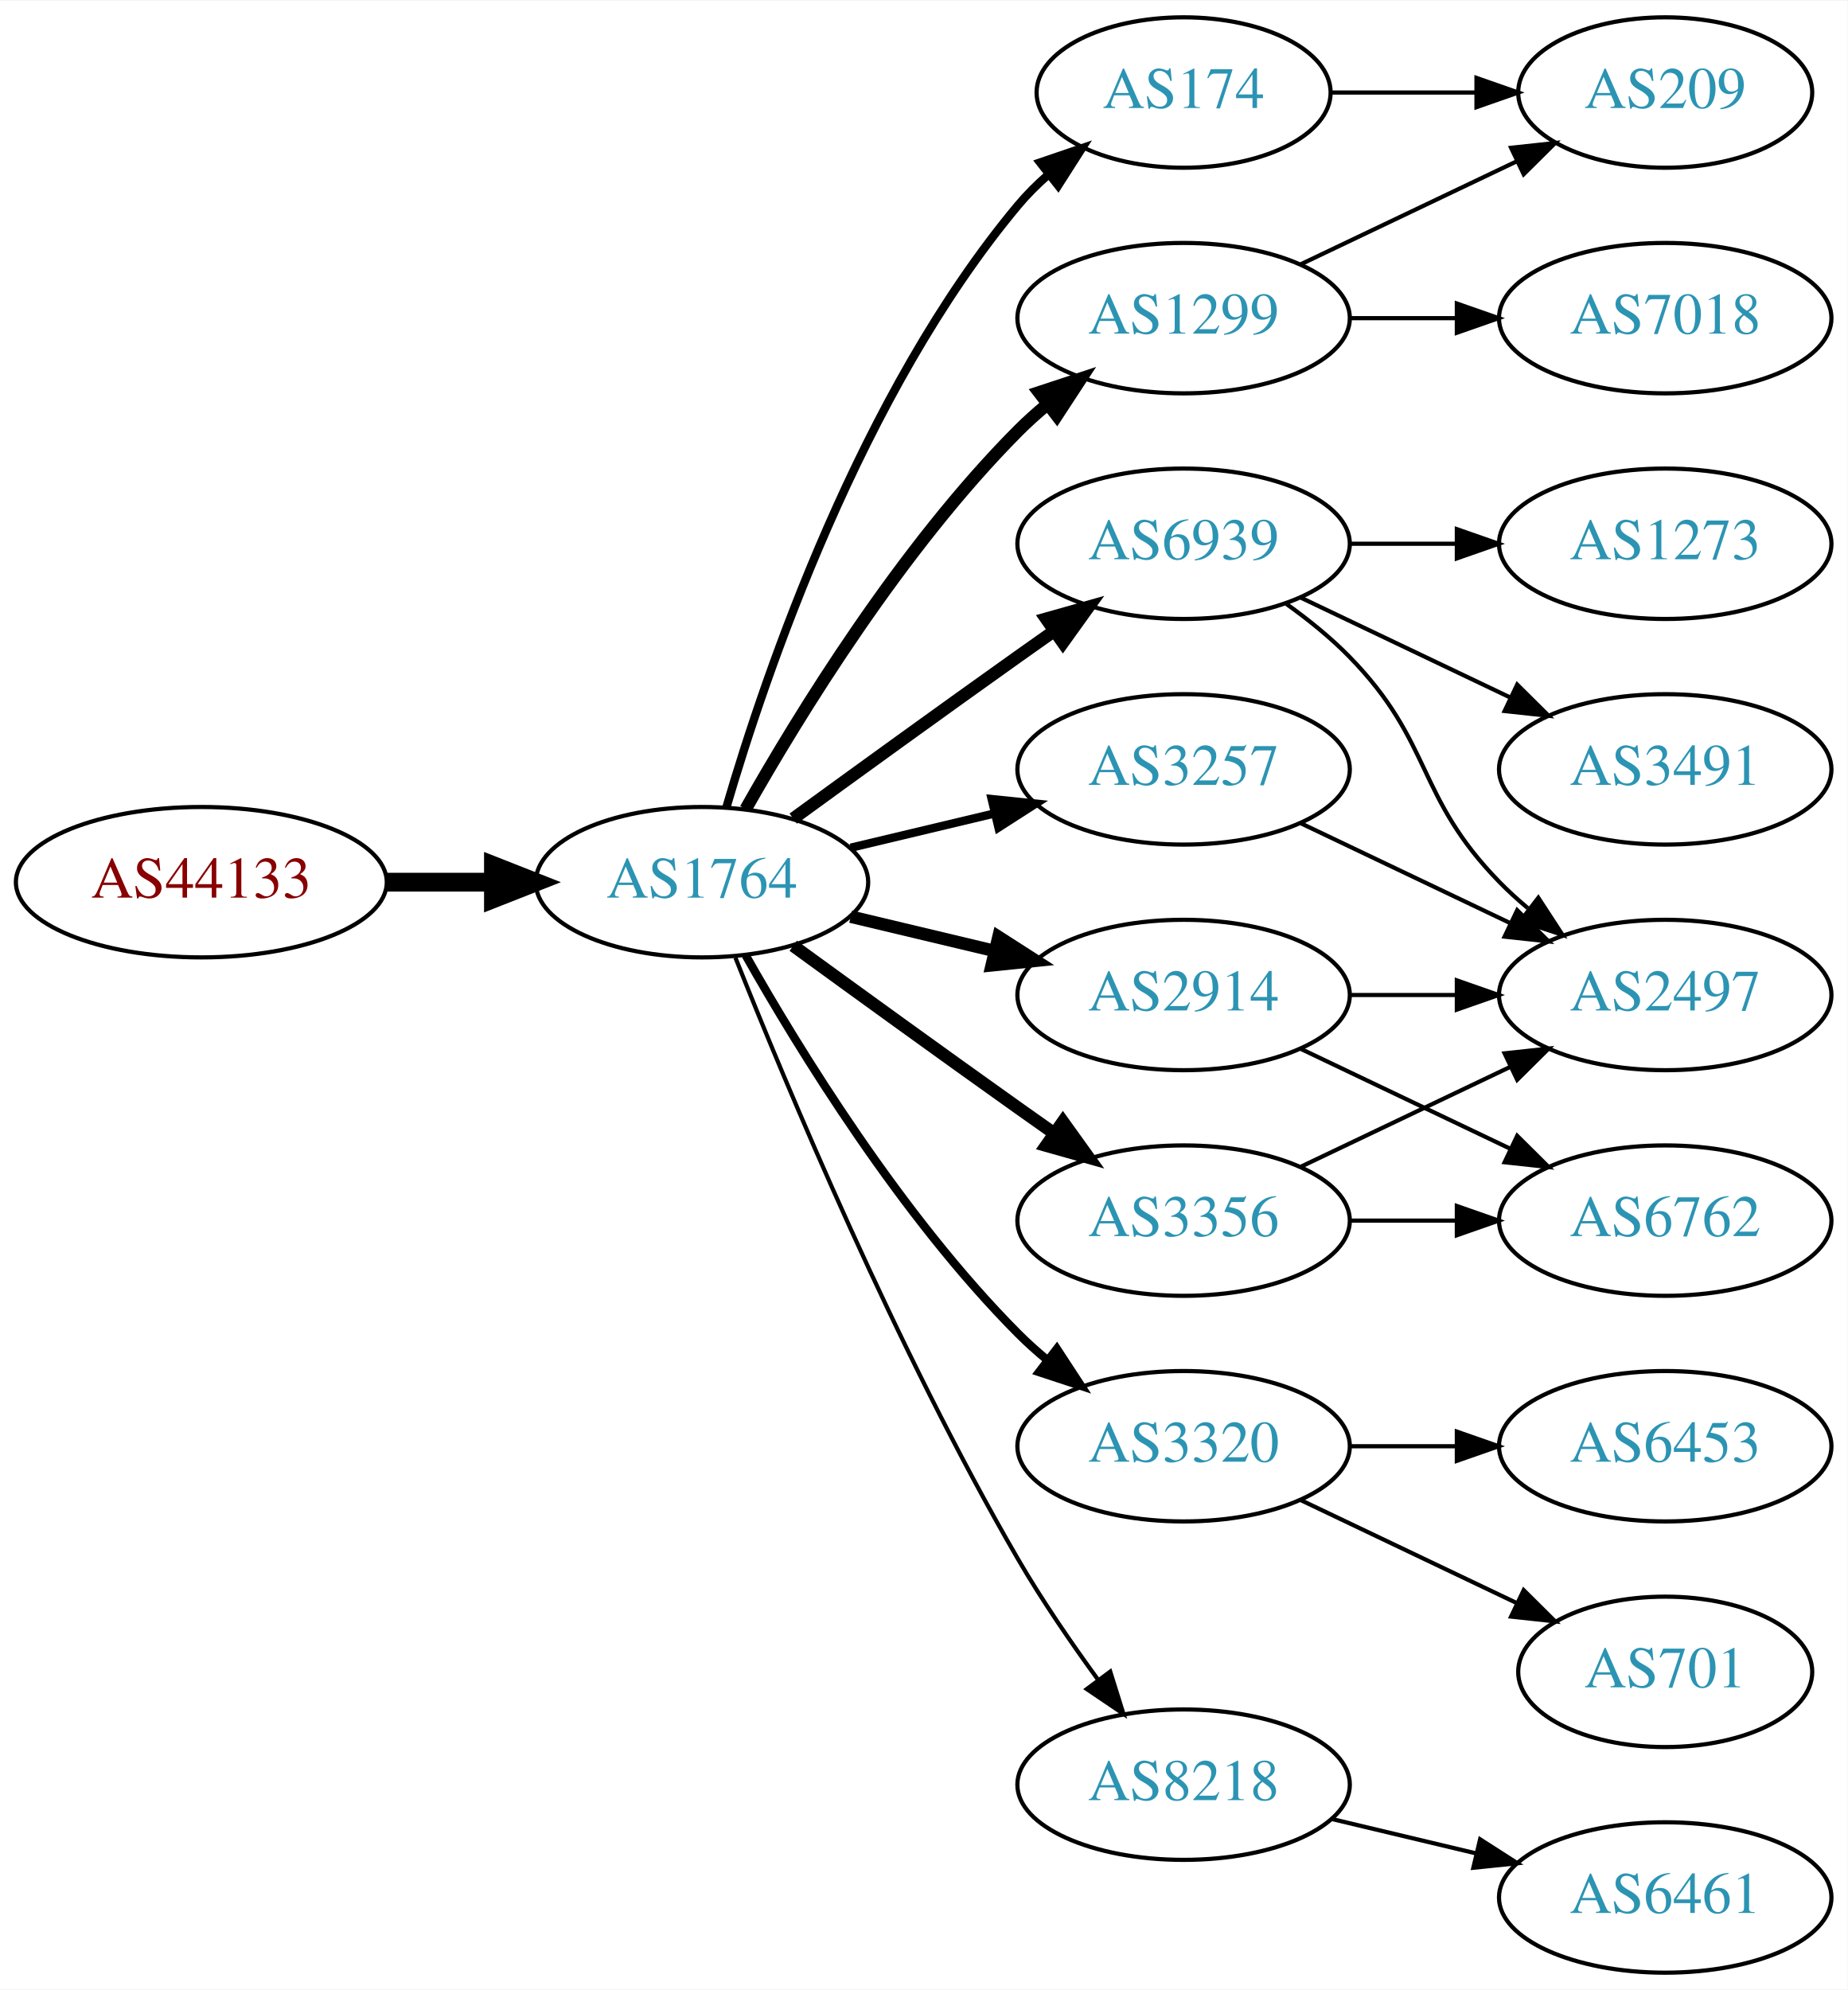
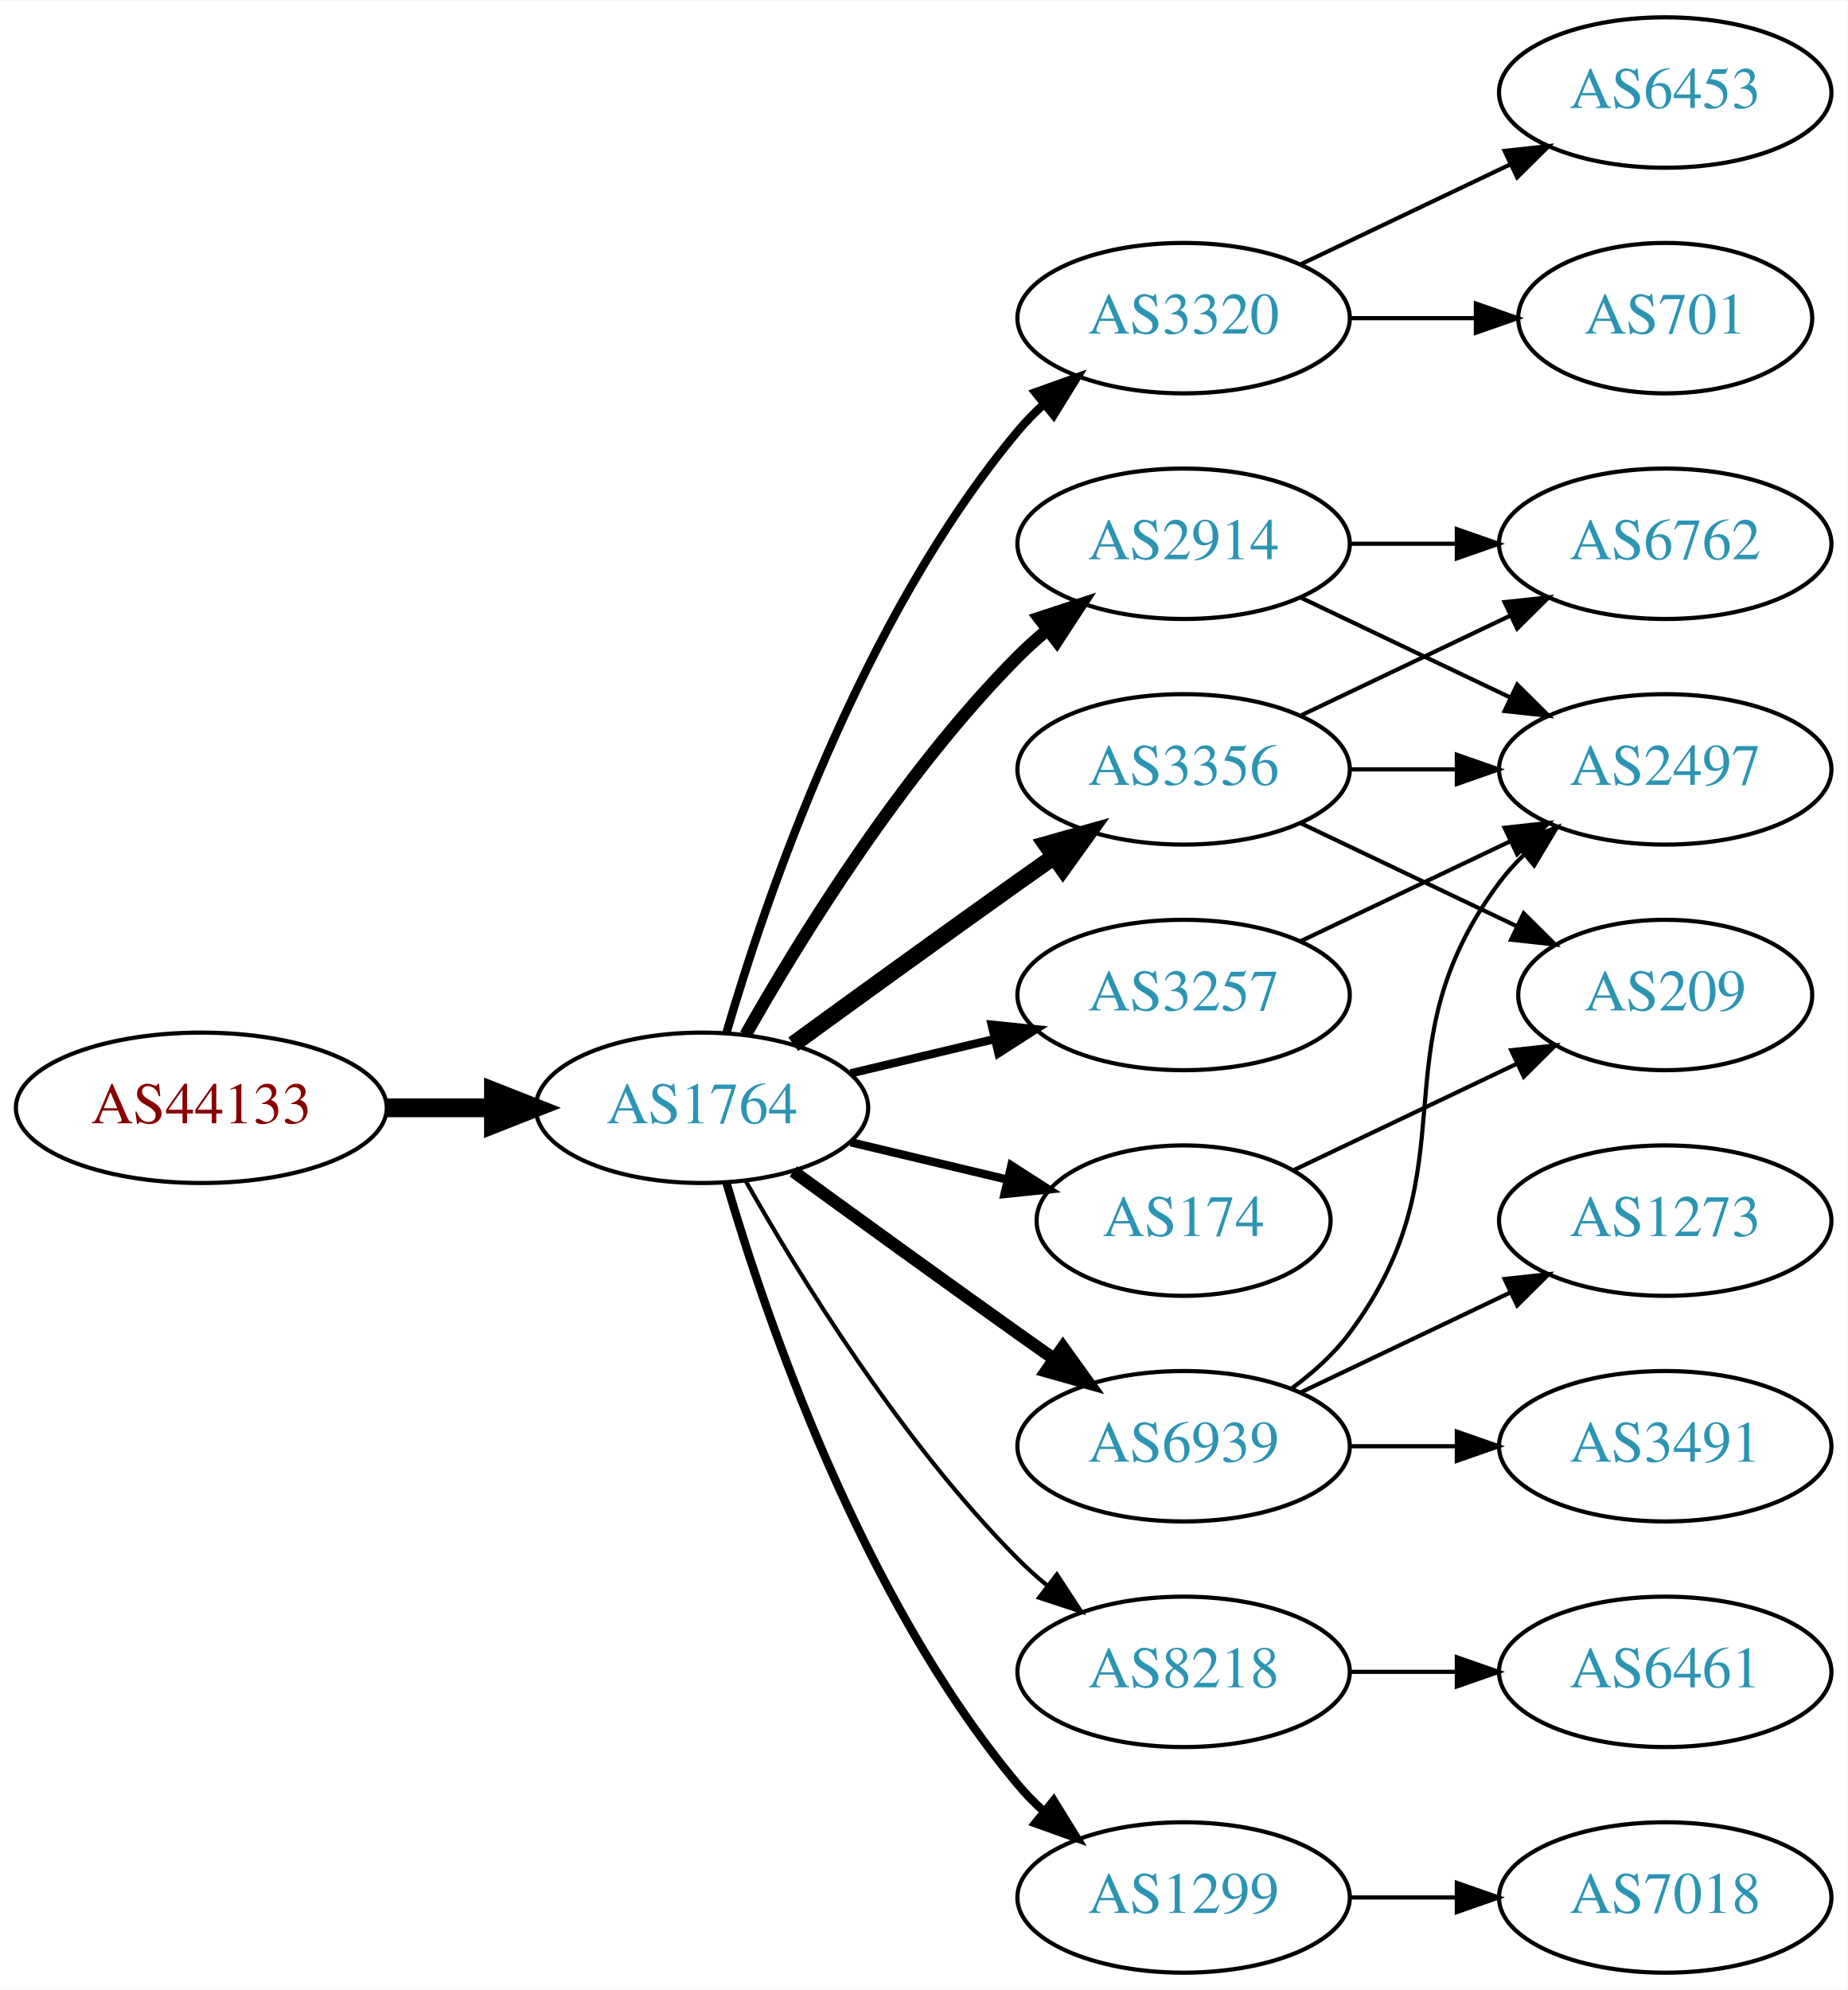
<svg xmlns="http://www.w3.org/2000/svg" xmlns:xlink="http://www.w3.org/1999/xlink" width="442pt" height="476pt" viewBox="0.00 0.00 442.27 476.00">
  <g id="graph0" class="graph" transform="scale(1 1) rotate(0) translate(4 472)">
    <polygon fill="white" stroke="none" points="-4,4 -4,-472 438.271,-472 438.271,4 -4,4" />
    <g id="node1" class="node">
      <g id="a_node1">
        <a xlink:href="/asn/44133" xlink:title="AS44133 ~ IPAX OG [AT]">
-           <ellipse fill="#ffffff" stroke="black" cx="44.196" cy="-261" rx="44.393" ry="18" />
-           <text text-anchor="middle" x="44.196" y="-257.3" font-family="Times,serif" font-size="14.00" fill="#880000">AS44133</text>
+           <ellipse fill="#ffffff" stroke="black" cx="44.196" cy="-207" rx="44.393" ry="18" />
+           <text text-anchor="middle" x="44.196" y="-203.3" font-family="Times,serif" font-size="14.00" fill="#880000">AS44133</text>
        </a>
      </g>
    </g>
    <g id="node2" class="node">
      <g id="a_node2">
        <a xlink:href="/asn/1764" xlink:title="AS1764 ~ NEXTLAYER-AS [AT]">
-           <ellipse fill="#ffffff" stroke="black" cx="164.039" cy="-261" rx="39.794" ry="18" />
-           <text text-anchor="middle" x="164.039" y="-257.3" font-family="Times,serif" font-size="14.00" fill="#2c94b3">AS1764</text>
+           <ellipse fill="#ffffff" stroke="black" cx="164.039" cy="-207" rx="39.794" ry="18" />
+           <text text-anchor="middle" x="164.039" y="-203.3" font-family="Times,serif" font-size="14.00" fill="#2c94b3">AS1764</text>
        </a>
      </g>
    </g>
    <g id="edge1" class="edge">
-       <path fill="none" stroke="black" stroke-width="4.5" d="M88.407,-261C96.72,-261 105.482,-261 113.965,-261" />
-       <polygon fill="black" stroke="black" stroke-width="4.5" points="114.123,-264.938 124.123,-261 114.123,-257.063 114.123,-264.938" />
+       <path fill="none" stroke="black" stroke-width="4.5" d="M88.407,-207C96.72,-207 105.482,-207 113.965,-207" />
+       <polygon fill="black" stroke="black" stroke-width="4.5" points="114.123,-210.938 124.123,-207 114.123,-203.063 114.123,-210.938" />
    </g>
    <g id="node3" class="node">
      <g id="a_node3">
-         <a xlink:href="/asn/174" xlink:title="AS174 ~ Cogent Communications [US]">
-           <ellipse fill="#ffffff" stroke="black" cx="279.332" cy="-450" rx="35.194" ry="18" />
-           <text text-anchor="middle" x="279.332" y="-446.3" font-family="Times,serif" font-size="14.00" fill="#2c94b3">AS174</text>
+         <a xlink:href="/asn/3320" xlink:title="AS3320 ~ DTAG [DE]">
+           <ellipse fill="#ffffff" stroke="black" cx="279.332" cy="-396" rx="39.794" ry="18" />
+           <text text-anchor="middle" x="279.332" y="-392.3" font-family="Times,serif" font-size="14.00" fill="#2c94b3">AS3320</text>
        </a>
      </g>
    </g>
    <g id="edge2" class="edge">
-       <path fill="none" stroke="black" stroke-width="2" d="M169.913,-279.002C179.227,-310.844 202.043,-377.981 239.685,-423 241.838,-425.574 244.292,-428.017 246.896,-430.303" />
-       <polygon fill="black" stroke="black" stroke-width="2" points="244.98,-433.249 255.007,-436.672 249.303,-427.743 244.98,-433.249" />
+       <path fill="none" stroke="black" stroke-width="2" d="M169.913,-225.002C179.227,-256.844 202.043,-323.981 239.685,-369 241.555,-371.237 243.654,-373.374 245.88,-375.396" />
+       <polygon fill="black" stroke="black" stroke-width="2" points="243.823,-378.234 253.799,-381.804 248.227,-372.793 243.823,-378.234" />
    </g>
    <g id="node4" class="node">
      <g id="a_node4">
        <a xlink:href="/asn/3257" xlink:title="AS3257 ~ GTT [DE]">
-           <ellipse fill="#ffffff" stroke="black" cx="279.332" cy="-288" rx="39.794" ry="18" />
-           <text text-anchor="middle" x="279.332" y="-284.3" font-family="Times,serif" font-size="14.00" fill="#2c94b3">AS3257</text>
+           <ellipse fill="#ffffff" stroke="black" cx="279.332" cy="-234" rx="39.794" ry="18" />
+           <text text-anchor="middle" x="279.332" y="-230.3" font-family="Times,serif" font-size="14.00" fill="#2c94b3">AS3257</text>
        </a>
      </g>
    </g>
    <g id="edge3" class="edge">
-       <path fill="none" stroke="black" stroke-width="2" d="M199.646,-269.248C210.517,-271.838 222.671,-274.735 234.114,-277.462" />
-       <polygon fill="black" stroke="black" stroke-width="2" points="233.397,-280.889 243.936,-279.803 235.02,-274.08 233.397,-280.889" />
+       <path fill="none" stroke="black" stroke-width="2" d="M199.646,-215.248C210.517,-217.838 222.671,-220.735 234.114,-223.462" />
+       <polygon fill="black" stroke="black" stroke-width="2" points="233.397,-226.889 243.936,-225.803 235.02,-220.08 233.397,-226.889" />
    </g>
    <g id="node5" class="node">
      <g id="a_node5">
-         <a xlink:href="/asn/6939" xlink:title="AS6939 ~ Hurricane Electric LLC [US]">
+         <a xlink:href="/asn/2914" xlink:title="AS2914 ~ NTT America, Inc. [US]">
          <ellipse fill="#ffffff" stroke="black" cx="279.332" cy="-342" rx="39.794" ry="18" />
-           <text text-anchor="middle" x="279.332" y="-338.3" font-family="Times,serif" font-size="14.00" fill="#2c94b3">AS6939</text>
+           <text text-anchor="middle" x="279.332" y="-338.3" font-family="Times,serif" font-size="14.00" fill="#2c94b3">AS2914</text>
        </a>
      </g>
    </g>
    <g id="edge4" class="edge">
-       <path fill="none" stroke="black" stroke-width="3" d="M185.887,-276.222C200.821,-287.091 221.435,-302.025 239.685,-315 242.506,-317.005 245.449,-319.085 248.397,-321.159" />
-       <polygon fill="black" stroke="black" stroke-width="3" points="246.424,-324.05 256.621,-326.926 250.443,-318.319 246.424,-324.05" />
+       <path fill="none" stroke="black" stroke-width="3" d="M174.498,-224.49C187.28,-247.096 211.712,-286.886 239.685,-315 241.796,-317.121 244.092,-319.188 246.477,-321.171" />
+       <polygon fill="black" stroke="black" stroke-width="3" points="244.73,-324.242 254.793,-327.556 248.993,-318.69 244.73,-324.242" />
    </g>
    <g id="node6" class="node">
      <g id="a_node6">
-         <a xlink:href="/asn/1299" xlink:title="AS1299 ~ Telia Carrier [EU]">
-           <ellipse fill="#ffffff" stroke="black" cx="279.332" cy="-396" rx="39.794" ry="18" />
-           <text text-anchor="middle" x="279.332" y="-392.3" font-family="Times,serif" font-size="14.00" fill="#2c94b3">AS1299</text>
+         <a xlink:href="/asn/3356" xlink:title="AS3356 ~ Level 3 Parent, LLC [US]">
+           <ellipse fill="#ffffff" stroke="black" cx="279.332" cy="-288" rx="39.794" ry="18" />
+           <text text-anchor="middle" x="279.332" y="-284.3" font-family="Times,serif" font-size="14.00" fill="#2c94b3">AS3356</text>
        </a>
      </g>
    </g>
    <g id="edge5" class="edge">
-       <path fill="none" stroke="black" stroke-width="3" d="M174.498,-278.49C187.28,-301.096 211.712,-340.886 239.685,-369 241.796,-371.121 244.092,-373.188 246.477,-375.171" />
-       <polygon fill="black" stroke="black" stroke-width="3" points="244.73,-378.242 254.793,-381.556 248.993,-372.69 244.73,-378.242" />
+       <path fill="none" stroke="black" stroke-width="4" d="M185.887,-222.222C200.821,-233.091 221.435,-248.025 239.685,-261 242.506,-263.005 245.449,-265.085 248.397,-267.159" />
+       <polygon fill="black" stroke="black" stroke-width="4" points="246.424,-270.05 256.621,-272.926 250.443,-264.319 246.424,-270.05" />
    </g>
    <g id="node7" class="node">
      <g id="a_node7">
-         <a xlink:href="/asn/2914" xlink:title="AS2914 ~ NTT America, Inc. [US]">
-           <ellipse fill="#ffffff" stroke="black" cx="279.332" cy="-234" rx="39.794" ry="18" />
-           <text text-anchor="middle" x="279.332" y="-230.3" font-family="Times,serif" font-size="14.00" fill="#2c94b3">AS2914</text>
+         <a xlink:href="/asn/8218" xlink:title="AS8218 ~ legacy Neotelecoms [FR]">
+           <ellipse fill="#ffffff" stroke="black" cx="279.332" cy="-72" rx="39.794" ry="18" />
+           <text text-anchor="middle" x="279.332" y="-68.3" font-family="Times,serif" font-size="14.00" fill="#2c94b3">AS8218</text>
        </a>
      </g>
    </g>
    <g id="edge6" class="edge">
-       <path fill="none" stroke="black" stroke-width="3" d="M199.646,-252.752C210.517,-250.162 222.671,-247.265 234.114,-244.538" />
-       <polygon fill="black" stroke="black" stroke-width="3" points="235.02,-247.92 243.936,-242.197 233.397,-241.111 235.02,-247.92" />
+       <path fill="none" stroke="black" d="M174.498,-189.51C187.28,-166.904 211.712,-127.114 239.685,-99 241.796,-96.879 244.092,-94.812 246.477,-92.829" />
+       <polygon fill="black" stroke="black" points="248.993,-95.31 254.793,-86.444 244.73,-89.758 248.993,-95.31" />
    </g>
    <g id="node8" class="node">
      <g id="a_node8">
-         <a xlink:href="/asn/3320" xlink:title="AS3320 ~ DTAG [DE]">
-           <ellipse fill="#ffffff" stroke="black" cx="279.332" cy="-126" rx="39.794" ry="18" />
-           <text text-anchor="middle" x="279.332" y="-122.3" font-family="Times,serif" font-size="14.00" fill="#2c94b3">AS3320</text>
+         <a xlink:href="/asn/1299" xlink:title="AS1299 ~ Telia Carrier [EU]">
+           <ellipse fill="#ffffff" stroke="black" cx="279.332" cy="-18" rx="39.794" ry="18" />
+           <text text-anchor="middle" x="279.332" y="-14.3" font-family="Times,serif" font-size="14.00" fill="#2c94b3">AS1299</text>
        </a>
      </g>
    </g>
    <g id="edge7" class="edge">
-       <path fill="none" stroke="black" stroke-width="2" d="M174.498,-243.51C187.28,-220.904 211.712,-181.114 239.685,-153 241.796,-150.879 244.092,-148.812 246.477,-146.829" />
-       <polygon fill="black" stroke="black" stroke-width="2" points="248.993,-149.31 254.793,-140.444 244.73,-143.758 248.993,-149.31" />
+       <path fill="none" stroke="black" stroke-width="2" d="M169.913,-188.998C179.227,-157.156 202.043,-90.019 239.685,-45 241.555,-42.763 243.654,-40.626 245.88,-38.604" />
+       <polygon fill="black" stroke="black" stroke-width="2" points="248.227,-41.208 253.799,-32.196 243.823,-35.766 248.227,-41.208" />
    </g>
    <g id="node9" class="node">
      <g id="a_node9">
-         <a xlink:href="/asn/3356" xlink:title="AS3356 ~ Level 3 Parent, LLC [US]">
-           <ellipse fill="#ffffff" stroke="black" cx="279.332" cy="-180" rx="39.794" ry="18" />
-           <text text-anchor="middle" x="279.332" y="-176.3" font-family="Times,serif" font-size="14.00" fill="#2c94b3">AS3356</text>
+         <a xlink:href="/asn/6939" xlink:title="AS6939 ~ Hurricane Electric LLC [US]">
+           <ellipse fill="#ffffff" stroke="black" cx="279.332" cy="-126" rx="39.794" ry="18" />
+           <text text-anchor="middle" x="279.332" y="-122.3" font-family="Times,serif" font-size="14.00" fill="#2c94b3">AS6939</text>
        </a>
      </g>
    </g>
    <g id="edge8" class="edge">
-       <path fill="none" stroke="black" stroke-width="3" d="M185.887,-245.778C200.821,-234.909 221.435,-219.975 239.685,-207 242.506,-204.995 245.449,-202.915 248.397,-200.841" />
-       <polygon fill="black" stroke="black" stroke-width="3" points="250.443,-203.681 256.621,-195.074 246.424,-197.95 250.443,-203.681" />
+       <path fill="none" stroke="black" stroke-width="3" d="M185.887,-191.778C200.821,-180.909 221.435,-165.975 239.685,-153 242.506,-150.995 245.449,-148.915 248.397,-146.841" />
+       <polygon fill="black" stroke="black" stroke-width="3" points="250.443,-149.681 256.621,-141.074 246.424,-143.95 250.443,-149.681" />
    </g>
    <g id="node10" class="node">
      <g id="a_node10">
-         <a xlink:href="/asn/8218" xlink:title="AS8218 ~ legacy Neotelecoms [FR]">
-           <ellipse fill="#ffffff" stroke="black" cx="279.332" cy="-45" rx="39.794" ry="18" />
-           <text text-anchor="middle" x="279.332" y="-41.3" font-family="Times,serif" font-size="14.00" fill="#2c94b3">AS8218</text>
+         <a xlink:href="/asn/174" xlink:title="AS174 ~ Cogent Communications [US]">
+           <ellipse fill="#ffffff" stroke="black" cx="279.332" cy="-180" rx="35.194" ry="18" />
+           <text text-anchor="middle" x="279.332" y="-176.3" font-family="Times,serif" font-size="14.00" fill="#2c94b3">AS174</text>
        </a>
      </g>
    </g>
    <g id="edge9" class="edge">
-       <path fill="none" stroke="black" d="M172.042,-242.949C184.169,-212.43 210.587,-149.067 239.685,-99 245.392,-89.181 252.43,-78.922 258.929,-70.016" />
-       <polygon fill="black" stroke="black" points="261.77,-72.061 264.934,-61.95 256.155,-67.881 261.77,-72.061" />
+       <path fill="none" stroke="black" stroke-width="2" d="M199.646,-198.752C211.44,-195.942 224.745,-192.771 237.013,-189.847" />
+       <polygon fill="black" stroke="black" stroke-width="2" points="238.101,-193.186 247.018,-187.463 236.479,-186.376 238.101,-193.186" />
    </g>
    <g id="node11" class="node">
      <g id="a_node11">
-         <a xlink:href="/asn/209" xlink:title="AS209 ~ CenturyLink Communications, LLC [US]">
-           <ellipse fill="#ffffff" stroke="black" cx="394.625" cy="-450" rx="35.194" ry="18" />
-           <text text-anchor="middle" x="394.625" y="-446.3" font-family="Times,serif" font-size="14.00" fill="#2c94b3">AS209</text>
+         <a xlink:href="/asn/701" xlink:title="AS701 ~ UUNET [US]">
+           <ellipse fill="#ffffff" stroke="black" cx="394.625" cy="-396" rx="35.194" ry="18" />
+           <text text-anchor="middle" x="394.625" y="-392.3" font-family="Times,serif" font-size="14.00" fill="#2c94b3">AS701</text>
        </a>
      </g>
    </g>
    <g id="edge10" class="edge">
-       <path fill="none" stroke="black" d="M314.631,-450C325.501,-450 337.678,-450 349.156,-450" />
-       <polygon fill="black" stroke="black" points="349.442,-453.5 359.442,-450 349.442,-446.5 349.442,-453.5" />
+       <path fill="none" stroke="black" d="M319.004,-396C328.709,-396 339.2,-396 349.163,-396" />
+       <polygon fill="black" stroke="black" points="349.299,-399.5 359.299,-396 349.299,-392.5 349.299,-399.5" />
+     </g>
+     <g id="node12" class="node">
+       <g id="a_node12">
+         <a xlink:href="/asn/6453" xlink:title="AS6453 ~ TATA COMMUNICATIONS (AMERICA) INC [US]">
+           <ellipse fill="#ffffff" stroke="black" cx="394.625" cy="-450" rx="39.794" ry="18" />
+           <text text-anchor="middle" x="394.625" y="-446.3" font-family="Times,serif" font-size="14.00" fill="#2c94b3">AS6453</text>
+         </a>
+       </g>
+     </g>
+     <g id="edge11" class="edge">
+       <path fill="none" stroke="black" d="M307.468,-408.934C322.462,-416.081 341.283,-425.052 357.506,-432.785" />
+       <polygon fill="black" stroke="black" points="356.177,-436.028 366.71,-437.171 359.188,-429.709 356.177,-436.028" />
    </g>
    <g id="node13" class="node">
      <g id="a_node13">
        <a xlink:href="/asn/2497" xlink:title="AS2497 ~ Internet Initiative Japan Inc. [JP]">
-           <ellipse fill="#ffffff" stroke="black" cx="394.625" cy="-234" rx="39.794" ry="18" />
-           <text text-anchor="middle" x="394.625" y="-230.3" font-family="Times,serif" font-size="14.00" fill="#2c94b3">AS2497</text>
-         </a>
-       </g>
-     </g>
-     <g id="edge16" class="edge">
-       <path fill="none" stroke="black" d="M307.468,-275.066C322.462,-267.919 341.283,-258.948 357.506,-251.215" />
-       <polygon fill="black" stroke="black" points="359.188,-254.291 366.71,-246.829 356.177,-247.972 359.188,-254.291" />
-     </g>
-     <g id="node12" class="node">
-       <g id="a_node12">
-         <a xlink:href="/asn/3491" xlink:title="AS3491 ~ PCCW Global, Inc. [US]">
          <ellipse fill="#ffffff" stroke="black" cx="394.625" cy="-288" rx="39.794" ry="18" />
-           <text text-anchor="middle" x="394.625" y="-284.3" font-family="Times,serif" font-size="14.00" fill="#2c94b3">AS3491</text>
-         </a>
-       </g>
-     </g>
-     <g id="edge11" class="edge">
+           <text text-anchor="middle" x="394.625" y="-284.3" font-family="Times,serif" font-size="14.00" fill="#2c94b3">AS2497</text>
+         </a>
+       </g>
+     </g>
+     <g id="edge12" class="edge">
+       <path fill="none" stroke="black" d="M307.468,-246.934C322.462,-254.081 341.283,-263.052 357.506,-270.785" />
+       <polygon fill="black" stroke="black" points="356.177,-274.028 366.71,-275.171 359.188,-267.709 356.177,-274.028" />
+     </g>
+     <g id="edge13" class="edge">
      <path fill="none" stroke="black" d="M307.468,-329.066C322.462,-321.919 341.283,-312.948 357.506,-305.215" />
      <polygon fill="black" stroke="black" points="359.188,-308.291 366.71,-300.829 356.177,-301.972 359.188,-308.291" />
    </g>
-     <g id="edge12" class="edge">
-       <path fill="none" stroke="black" d="M303.926,-327.611C309.182,-323.852 314.513,-319.563 318.978,-315 339.151,-294.383 334.806,-281.617 354.978,-261 357.071,-258.861 359.354,-256.782 361.731,-254.79" />
-       <polygon fill="black" stroke="black" points="364.249,-257.268 370.031,-248.389 359.974,-251.725 364.249,-257.268" />
-     </g>
    <g id="node14" class="node">
      <g id="a_node14">
-         <a xlink:href="/asn/1273" xlink:title="AS1273 ~ Vodafone Group PLC [EU]">
+         <a xlink:href="/asn/6762" xlink:title="AS6762 ~ TELECOM ITALIA SPARKLE S.p.A. [IT]">
          <ellipse fill="#ffffff" stroke="black" cx="394.625" cy="-342" rx="39.794" ry="18" />
-           <text text-anchor="middle" x="394.625" y="-338.3" font-family="Times,serif" font-size="14.00" fill="#2c94b3">AS1273</text>
-         </a>
-       </g>
-     </g>
-     <g id="edge13" class="edge">
+           <text text-anchor="middle" x="394.625" y="-338.3" font-family="Times,serif" font-size="14.00" fill="#2c94b3">AS6762</text>
+         </a>
+       </g>
+     </g>
+     <g id="edge14" class="edge">
      <path fill="none" stroke="black" d="M319.004,-342C327.207,-342 335.971,-342 344.503,-342" />
      <polygon fill="black" stroke="black" points="344.742,-345.5 354.742,-342 344.742,-338.5 344.742,-345.5" />
    </g>
-     <g id="edge15" class="edge">
-       <path fill="none" stroke="black" d="M307.468,-408.934C322.9,-416.29 342.385,-425.577 358.92,-433.459" />
-       <polygon fill="black" stroke="black" points="357.729,-436.768 368.262,-437.911 360.741,-430.449 357.729,-436.768" />
+     <g id="edge16" class="edge">
+       <path fill="none" stroke="black" d="M319.004,-288C327.207,-288 335.971,-288 344.503,-288" />
+       <polygon fill="black" stroke="black" points="344.742,-291.5 354.742,-288 344.742,-284.5 344.742,-291.5" />
+     </g>
+     <g id="edge17" class="edge">
+       <path fill="none" stroke="black" d="M307.468,-300.934C322.462,-308.081 341.283,-317.052 357.506,-324.785" />
+       <polygon fill="black" stroke="black" points="356.177,-328.028 366.71,-329.171 359.188,-321.709 356.177,-328.028" />
+     </g>
+     <g id="node16" class="node">
+       <g id="a_node16">
+         <a xlink:href="/asn/209" xlink:title="AS209 ~ CenturyLink Communications, LLC [US]">
+           <ellipse fill="#ffffff" stroke="black" cx="394.625" cy="-234" rx="35.194" ry="18" />
+           <text text-anchor="middle" x="394.625" y="-230.3" font-family="Times,serif" font-size="14.00" fill="#2c94b3">AS209</text>
+         </a>
+       </g>
+     </g>
+     <g id="edge18" class="edge">
+       <path fill="none" stroke="black" d="M307.468,-275.066C322.9,-267.71 342.385,-258.423 358.92,-250.541" />
+       <polygon fill="black" stroke="black" points="360.741,-253.551 368.262,-246.089 357.729,-247.232 360.741,-253.551" />
    </g>
    <g id="node15" class="node">
      <g id="a_node15">
-         <a xlink:href="/asn/7018" xlink:title="AS7018 ~ AT&amp;T Services, Inc. [US]">
-           <ellipse fill="#ffffff" stroke="black" cx="394.625" cy="-396" rx="39.794" ry="18" />
-           <text text-anchor="middle" x="394.625" y="-392.3" font-family="Times,serif" font-size="14.00" fill="#2c94b3">AS7018</text>
-         </a>
-       </g>
-     </g>
-     <g id="edge14" class="edge">
-       <path fill="none" stroke="black" d="M319.004,-396C327.207,-396 335.971,-396 344.503,-396" />
-       <polygon fill="black" stroke="black" points="344.742,-399.5 354.742,-396 344.742,-392.5 344.742,-399.5" />
-     </g>
-     <g id="edge18" class="edge">
-       <path fill="none" stroke="black" d="M319.004,-234C327.207,-234 335.971,-234 344.503,-234" />
-       <polygon fill="black" stroke="black" points="344.742,-237.5 354.742,-234 344.742,-230.5 344.742,-237.5" />
-     </g>
-     <g id="node16" class="node">
-       <g id="a_node16">
-         <a xlink:href="/asn/6762" xlink:title="AS6762 ~ TELECOM ITALIA SPARKLE S.p.A. [IT]">
-           <ellipse fill="#ffffff" stroke="black" cx="394.625" cy="-180" rx="39.794" ry="18" />
-           <text text-anchor="middle" x="394.625" y="-176.3" font-family="Times,serif" font-size="14.00" fill="#2c94b3">AS6762</text>
-         </a>
-       </g>
-     </g>
-     <g id="edge17" class="edge">
-       <path fill="none" stroke="black" d="M307.468,-221.066C322.462,-213.919 341.283,-204.948 357.506,-197.215" />
-       <polygon fill="black" stroke="black" points="359.188,-200.291 366.71,-192.829 356.177,-193.972 359.188,-200.291" />
+         <a xlink:href="/asn/6461" xlink:title="AS6461 ~ Zayo Bandwidth [US]">
+           <ellipse fill="#ffffff" stroke="black" cx="394.625" cy="-72" rx="39.794" ry="18" />
+           <text text-anchor="middle" x="394.625" y="-68.3" font-family="Times,serif" font-size="14.00" fill="#2c94b3">AS6461</text>
+         </a>
+       </g>
+     </g>
+     <g id="edge15" class="edge">
+       <path fill="none" stroke="black" d="M319.004,-72C327.207,-72 335.971,-72 344.503,-72" />
+       <polygon fill="black" stroke="black" points="344.742,-75.5 354.742,-72 344.742,-68.5 344.742,-75.5" />
    </g>
    <g id="node17" class="node">
      <g id="a_node17">
-         <a xlink:href="/asn/701" xlink:title="AS701 ~ UUNET [US]">
-           <ellipse fill="#ffffff" stroke="black" cx="394.625" cy="-72" rx="35.194" ry="18" />
-           <text text-anchor="middle" x="394.625" y="-68.3" font-family="Times,serif" font-size="14.00" fill="#2c94b3">AS701</text>
+         <a xlink:href="/asn/7018" xlink:title="AS7018 ~ AT&amp;T Services, Inc. [US]">
+           <ellipse fill="#ffffff" stroke="black" cx="394.625" cy="-18" rx="39.794" ry="18" />
+           <text text-anchor="middle" x="394.625" y="-14.3" font-family="Times,serif" font-size="14.00" fill="#2c94b3">AS7018</text>
        </a>
      </g>
    </g>
    <g id="edge19" class="edge">
-       <path fill="none" stroke="black" d="M307.468,-113.066C322.9,-105.71 342.385,-96.423 358.92,-88.541" />
-       <polygon fill="black" stroke="black" points="360.741,-91.551 368.262,-84.089 357.729,-85.232 360.741,-91.551" />
+       <path fill="none" stroke="black" d="M319.004,-18C327.207,-18 335.971,-18 344.503,-18" />
+       <polygon fill="black" stroke="black" points="344.742,-21.5 354.742,-18 344.742,-14.5 344.742,-21.5" />
+     </g>
+     <g id="edge21" class="edge">
+       <path fill="none" stroke="black" d="M305.262,-139.882C310.338,-143.611 315.256,-148.016 318.978,-153 349.249,-193.542 324.707,-220.458 354.978,-261 356.723,-263.336 358.73,-265.545 360.893,-267.617" />
+       <polygon fill="black" stroke="black" points="358.771,-270.405 368.694,-274.118 363.253,-265.027 358.771,-270.405" />
    </g>
    <g id="node18" class="node">
      <g id="a_node18">
-         <a xlink:href="/asn/6453" xlink:title="AS6453 ~ TATA COMMUNICATIONS (AMERICA) INC [US]">
+         <a xlink:href="/asn/3491" xlink:title="AS3491 ~ PCCW Global, Inc. [US]">
          <ellipse fill="#ffffff" stroke="black" cx="394.625" cy="-126" rx="39.794" ry="18" />
-           <text text-anchor="middle" x="394.625" y="-122.3" font-family="Times,serif" font-size="14.00" fill="#2c94b3">AS6453</text>
+           <text text-anchor="middle" x="394.625" y="-122.3" font-family="Times,serif" font-size="14.00" fill="#2c94b3">AS3491</text>
        </a>
      </g>
    </g>
    <g id="edge20" class="edge">
      <path fill="none" stroke="black" d="M319.004,-126C327.207,-126 335.971,-126 344.503,-126" />
      <polygon fill="black" stroke="black" points="344.742,-129.5 354.742,-126 344.742,-122.5 344.742,-129.5" />
    </g>
-     <g id="edge23" class="edge">
-       <path fill="none" stroke="black" d="M307.468,-192.934C322.462,-200.081 341.283,-209.052 357.506,-216.785" />
-       <polygon fill="black" stroke="black" points="356.177,-220.028 366.71,-221.171 359.188,-213.709 356.177,-220.028" />
-     </g>
-     <g id="edge22" class="edge">
-       <path fill="none" stroke="black" d="M319.004,-180C327.207,-180 335.971,-180 344.503,-180" />
-       <polygon fill="black" stroke="black" points="344.742,-183.5 354.742,-180 344.742,-176.5 344.742,-183.5" />
-     </g>
    <g id="node19" class="node">
      <g id="a_node19">
-         <a xlink:href="/asn/6461" xlink:title="AS6461 ~ Zayo Bandwidth [US]">
-           <ellipse fill="#ffffff" stroke="black" cx="394.625" cy="-18" rx="39.794" ry="18" />
-           <text text-anchor="middle" x="394.625" y="-14.3" font-family="Times,serif" font-size="14.00" fill="#2c94b3">AS6461</text>
-         </a>
-       </g>
-     </g>
-     <g id="edge21" class="edge">
-       <path fill="none" stroke="black" d="M314.939,-36.752C325.81,-34.162 337.964,-31.265 349.407,-28.538" />
-       <polygon fill="black" stroke="black" points="350.313,-31.92 359.229,-26.197 348.69,-25.111 350.313,-31.92" />
+         <a xlink:href="/asn/1273" xlink:title="AS1273 ~ Vodafone Group PLC [EU]">
+           <ellipse fill="#ffffff" stroke="black" cx="394.625" cy="-180" rx="39.794" ry="18" />
+           <text text-anchor="middle" x="394.625" y="-176.3" font-family="Times,serif" font-size="14.00" fill="#2c94b3">AS1273</text>
+         </a>
+       </g>
+     </g>
+     <g id="edge22" class="edge">
+       <path fill="none" stroke="black" d="M307.468,-138.934C322.462,-146.081 341.283,-155.052 357.506,-162.785" />
+       <polygon fill="black" stroke="black" points="356.177,-166.028 366.71,-167.171 359.188,-159.709 356.177,-166.028" />
+     </g>
+     <g id="edge23" class="edge">
+       <path fill="none" stroke="black" d="M305.757,-192.119C321.5,-199.622 341.922,-209.356 359.115,-217.551" />
+       <polygon fill="black" stroke="black" points="357.751,-220.779 368.284,-221.922 360.763,-214.46 357.751,-220.779" />
    </g>
  </g>
</svg>
